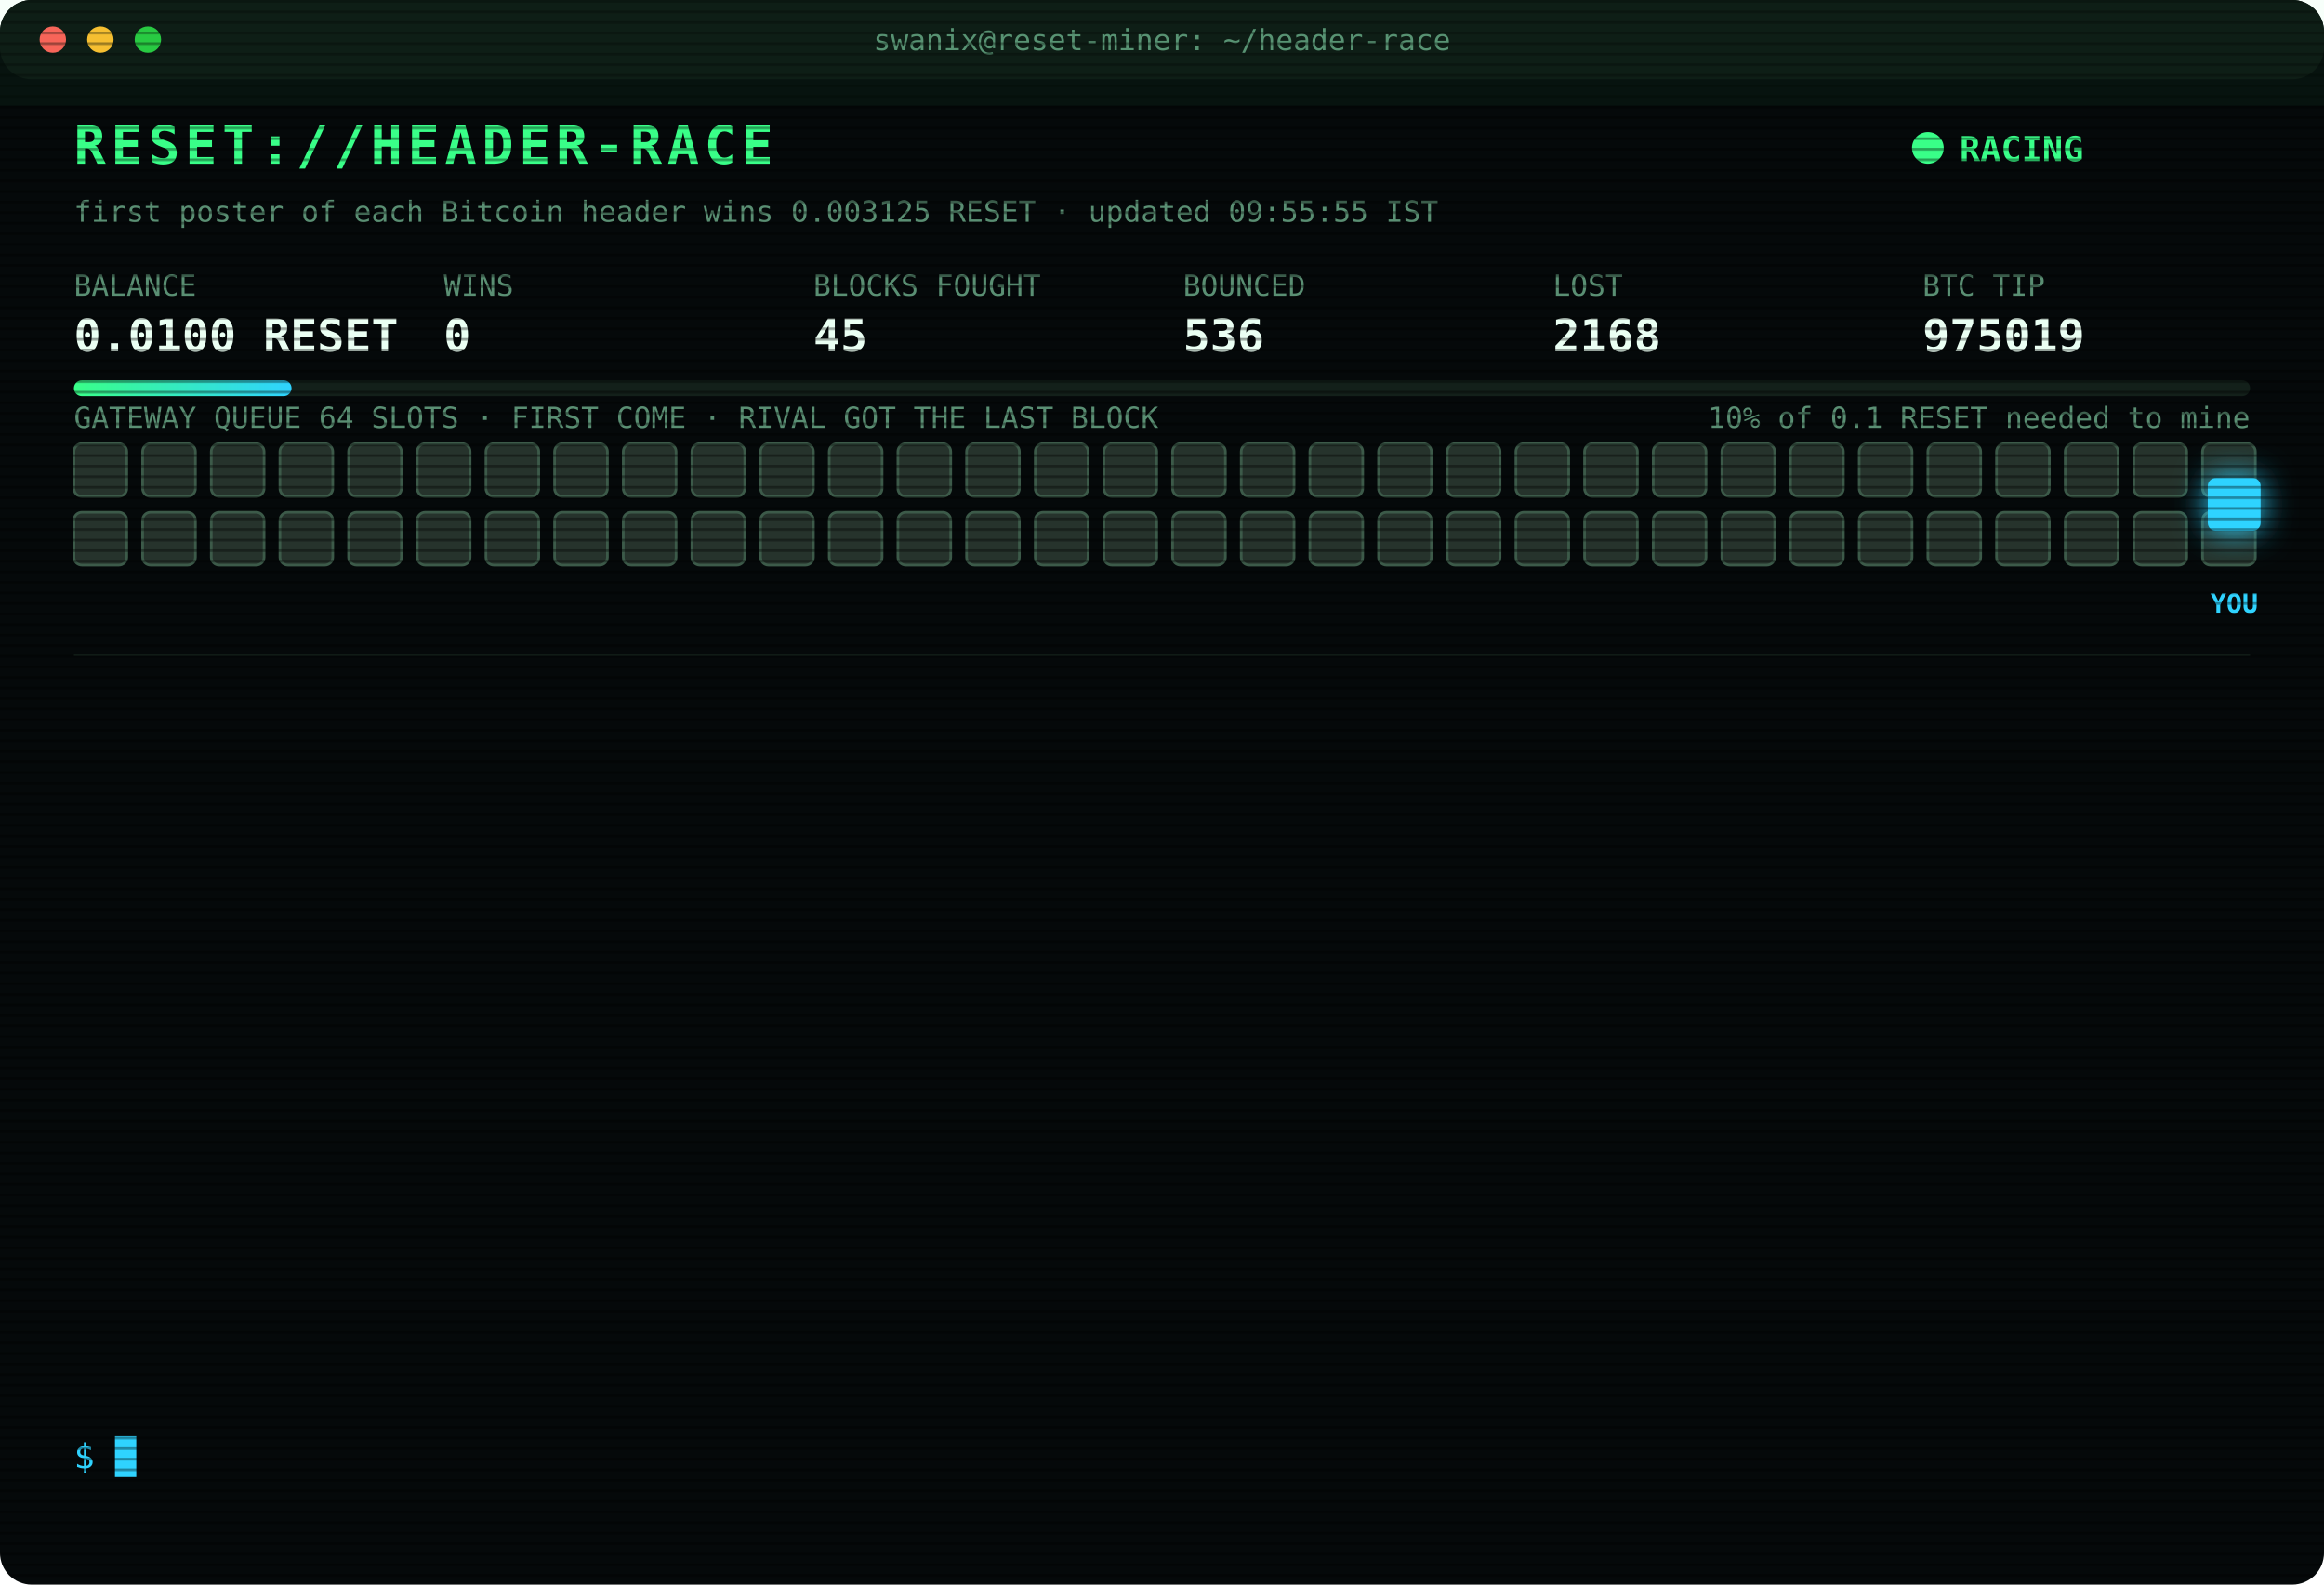
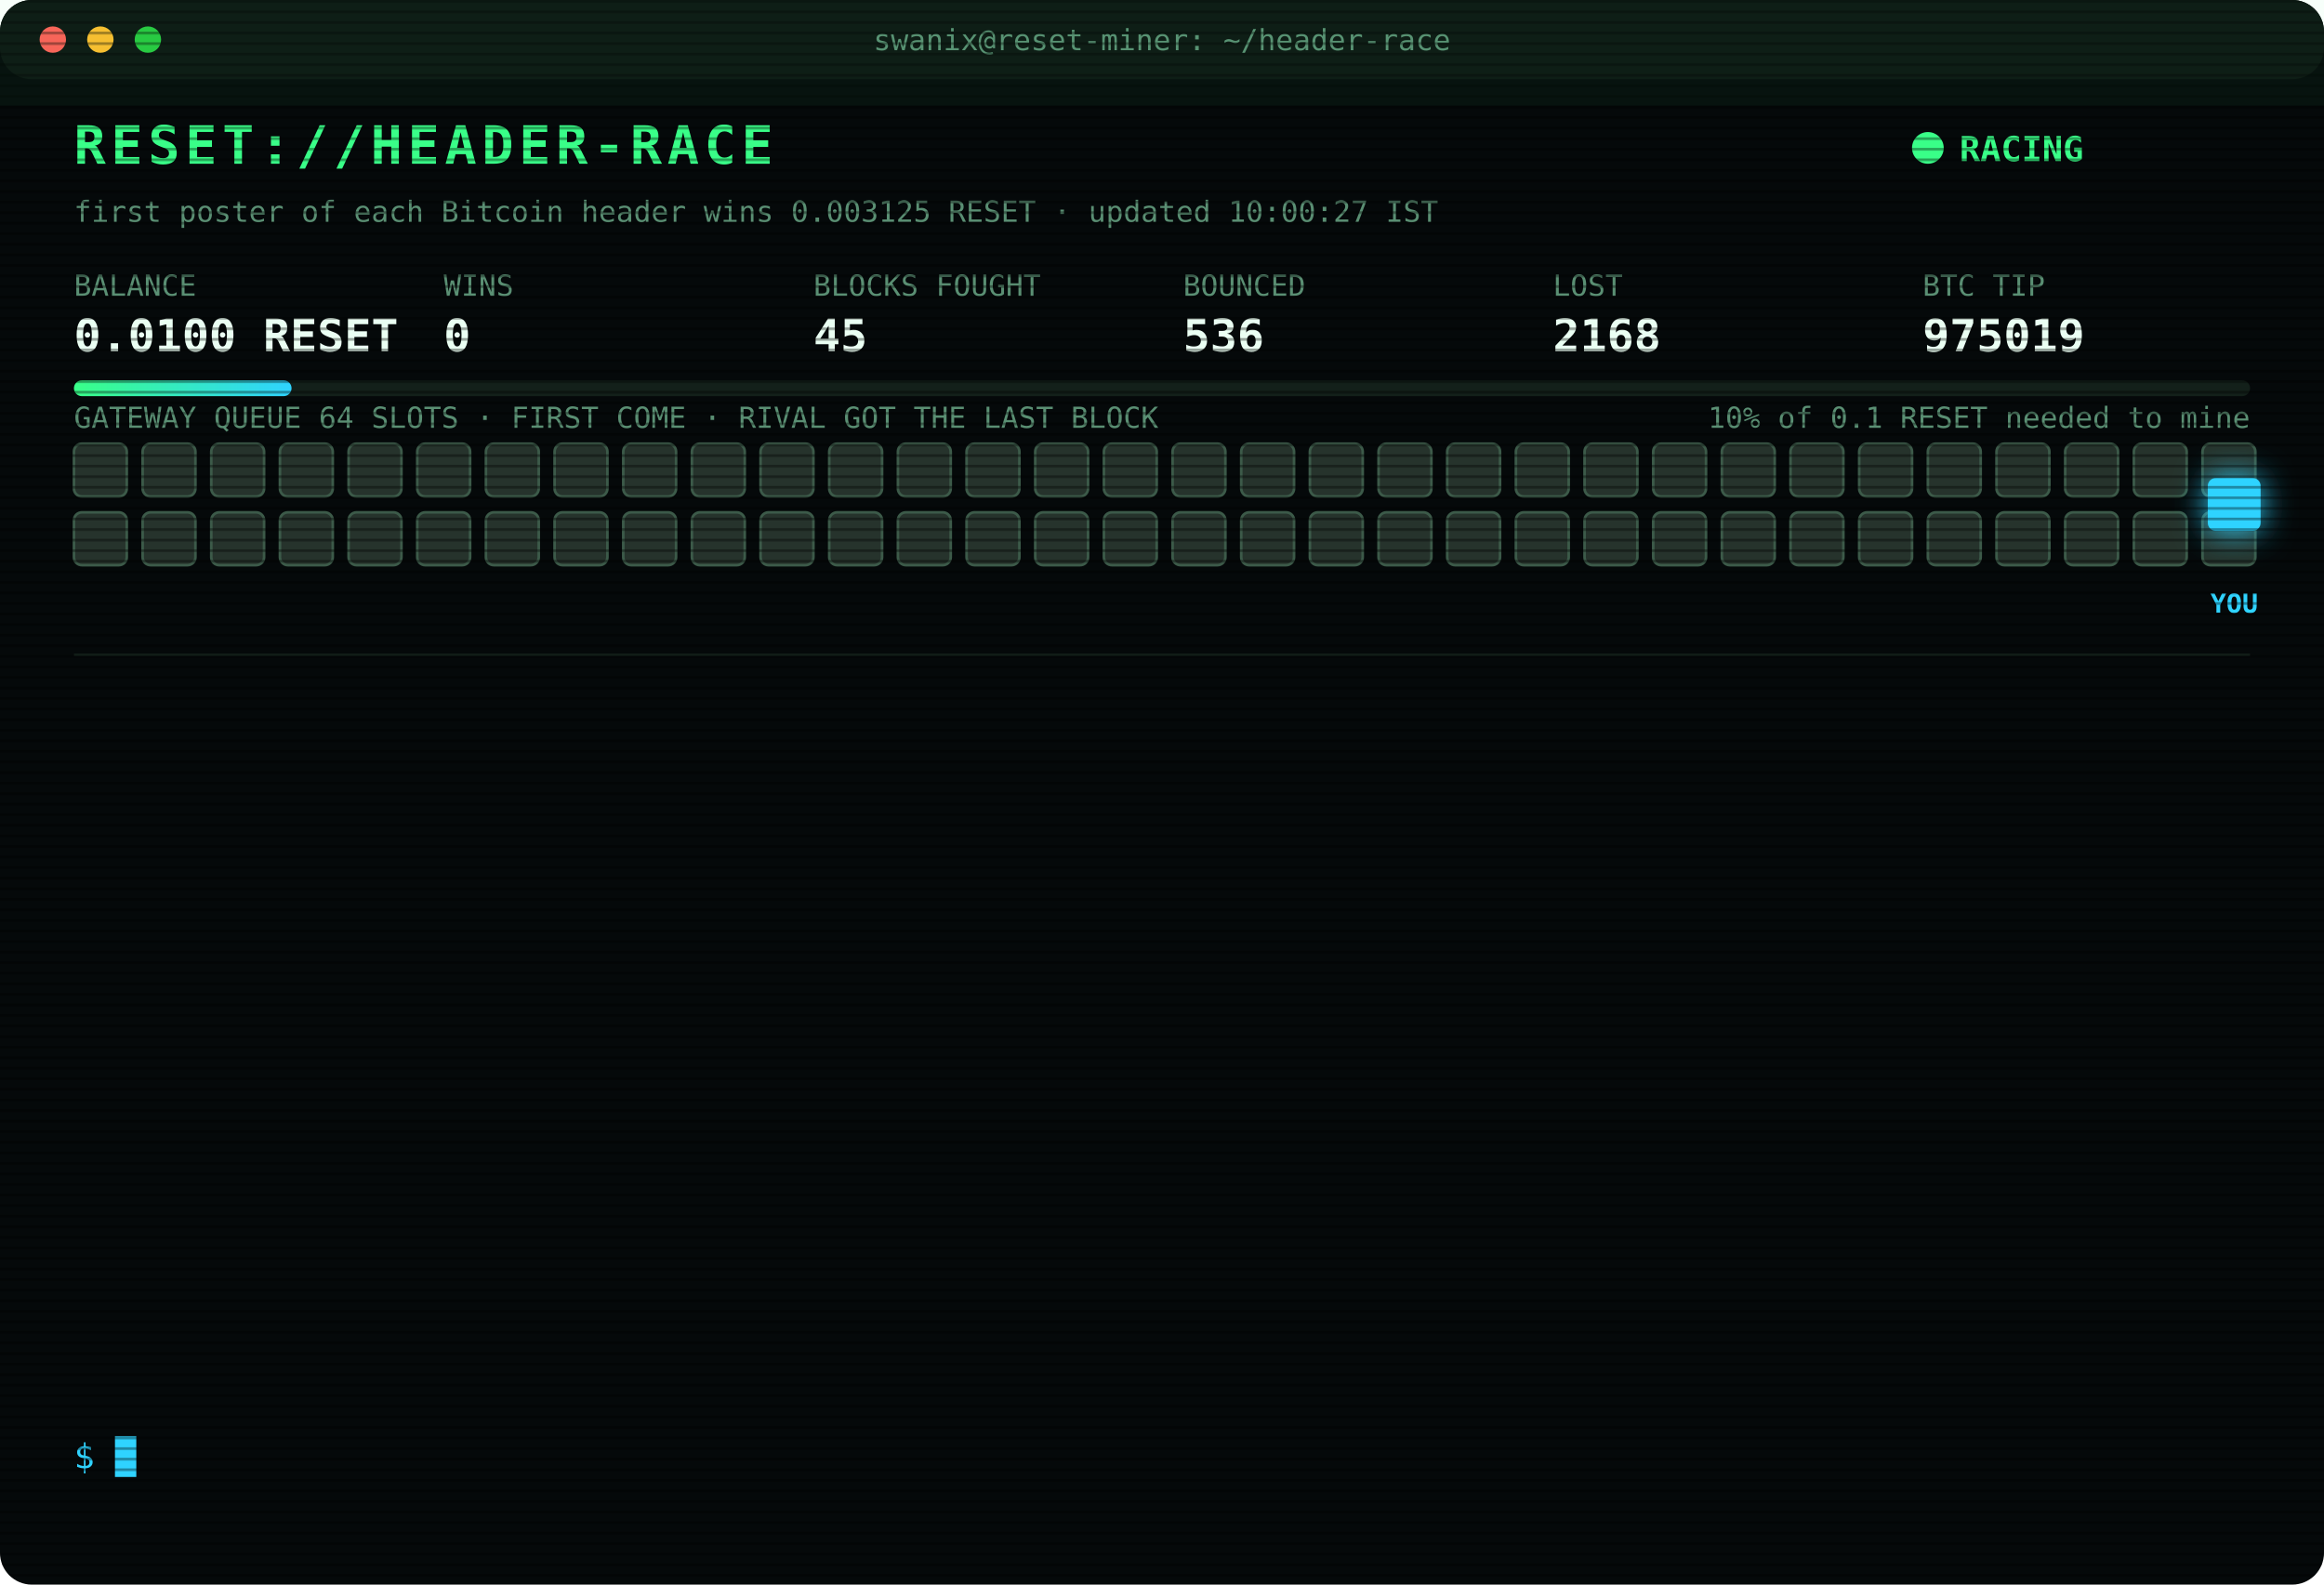
<svg xmlns="http://www.w3.org/2000/svg" width="880" height="600" viewBox="0 0 880 600" font-family="ui-monospace,SFMono-Regular,Menlo,Consolas,monospace">
  <style>
text{font-size:13px;fill:#7CFFB2}
.title{font-size:20px;font-weight:700;fill:#39FF88;letter-spacing:2px;animation:glitch 3s infinite steps(1)}
.sub{fill:#2fd3ff}.k{fill:#5a8f73;font-size:11px}.v{font-size:17px;font-weight:700;fill:#eafff3}
.ts{fill:#3f6b56}.boot{fill:#2fd3ff}.dim{fill:#5a8f73}.bad{fill:#ff4d6d}.warn{fill:#ffd23f}.mag{fill:#ff5cf0}.win{fill:#39FF88;font-weight:700}
.tag{font-size:10px;fill:#2fd3ff;font-weight:700}
.rival{fill:#26332c;stroke:#3c5a49;animation:jam 1.2s infinite alternate}
.idle{fill:#141c18;stroke:#22302a;animation:breathe 4s infinite}
.me{fill:#2fd3ff;filter:drop-shadow(0 0 6px #2fd3ff)}
.hover{animation:nudge 1.1s infinite ease-in-out}.bounce{animation:kick 1.4s infinite}
.ln{opacity:0;animation:in .4s forwards}
.cur{animation:blink 1s infinite steps(1)}
.scan{animation:scan 6s infinite linear}
.led{animation:blink 1.4s infinite}
@keyframes in{from{opacity:0;transform:translateX(-6px)}to{opacity:1;transform:none}}
@keyframes blink{50%{opacity:0}}
@keyframes jam{to{fill:#33463b}}
@keyframes breathe{50%{opacity:.4}}
@keyframes nudge{50%{transform:translateX(-10px)}}
@keyframes kick{0%,100%{transform:none}30%{transform:translateX(-14px)}55%{transform:translateX(10px) translateY(-6px)}}
@keyframes glitch{0%,92%{transform:none}93%{transform:translateX(2px);fill:#ff4d6d}95%{transform:translateX(-2px);fill:#2fd3ff}97%{transform:none}}
@keyframes scan{from{transform:translateY(-40px)}to{transform:translateY(600px)}}
</style>
  <defs>
    <pattern id="sl" width="4" height="4" patternUnits="userSpaceOnUse">
      <rect width="4" height="1" fill="#000" opacity=".35" />
    </pattern>
    <linearGradient id="bar">
      <stop offset="0" stop-color="#39FF88" />
      <stop offset="1" stop-color="#2fd3ff" />
    </linearGradient>
  </defs>
  <rect width="880" height="600" rx="12" fill="#05090a" />
  <rect width="880" height="30" rx="12" fill="#0d1512" />
  <circle cx="20" cy="15" r="5" fill="#ff5f57" />
  <circle cx="38" cy="15" r="5" fill="#febc2e" />
  <circle cx="56" cy="15" r="5" fill="#28c840" />
  <text x="440" y="19" text-anchor="middle" class="k">swanix@reset-miner: ~/header-race</text>
  <text x="28" y="62" class="title">RESET://HEADER-RACE</text>
  <circle class="led" cx="730" cy="56" r="6" fill="#39FF88" />
  <text x="742" y="61" class="win">RACING</text>
-   <text x="28" y="84" class="k">first poster of each Bitcoin header wins 0.003125 RESET · updated 09:55:55 IST</text>
+   <text x="28" y="84" class="k">first poster of each Bitcoin header wins 0.003125 RESET · updated 10:00:27 IST</text>
  <text x="28" y="112" class="k">BALANCE</text>
  <text x="28" y="133" class="v">0.0100 RESET</text>
  <text x="168" y="112" class="k">WINS</text>
  <text x="168" y="133" class="v">0</text>
  <text x="308" y="112" class="k">BLOCKS FOUGHT</text>
  <text x="308" y="133" class="v">45</text>
  <text x="448" y="112" class="k">BOUNCED</text>
  <text x="448" y="133" class="v">536</text>
  <text x="588" y="112" class="k">LOST</text>
  <text x="588" y="133" class="v">2168</text>
  <text x="728" y="112" class="k">BTC TIP</text>
  <text x="728" y="133" class="v">975019</text>
  <rect x="28" y="144" width="824" height="6" rx="3" fill="#13201a" />
  <rect x="28" y="144" width="82.4" height="6" rx="3" fill="url(#bar)" />
  <text x="852" y="162" text-anchor="end" class="k">10% of 0.1 RESET needed to mine</text>
  <text x="28" y="162" class="k">GATEWAY QUEUE 64 SLOTS · FIRST COME · RIVAL GOT THE LAST BLOCK</text>
  <rect class="rival" x="28" y="168" width="20" height="20" rx="3" style="animation-delay:0.00s" />
  <rect class="rival" x="54" y="168" width="20" height="20" rx="3" style="animation-delay:0.05s" />
  <rect class="rival" x="80" y="168" width="20" height="20" rx="3" style="animation-delay:0.10s" />
  <rect class="rival" x="106" y="168" width="20" height="20" rx="3" style="animation-delay:0.15s" />
  <rect class="rival" x="132" y="168" width="20" height="20" rx="3" style="animation-delay:0.20s" />
  <rect class="rival" x="158" y="168" width="20" height="20" rx="3" style="animation-delay:0.25s" />
  <rect class="rival" x="184" y="168" width="20" height="20" rx="3" style="animation-delay:0.30s" />
  <rect class="rival" x="210" y="168" width="20" height="20" rx="3" style="animation-delay:0.35s" />
  <rect class="rival" x="236" y="168" width="20" height="20" rx="3" style="animation-delay:0.40s" />
  <rect class="rival" x="262" y="168" width="20" height="20" rx="3" style="animation-delay:0.45s" />
  <rect class="rival" x="288" y="168" width="20" height="20" rx="3" style="animation-delay:0.50s" />
  <rect class="rival" x="314" y="168" width="20" height="20" rx="3" style="animation-delay:0.55s" />
  <rect class="rival" x="340" y="168" width="20" height="20" rx="3" style="animation-delay:0.60s" />
  <rect class="rival" x="366" y="168" width="20" height="20" rx="3" style="animation-delay:0.65s" />
  <rect class="rival" x="392" y="168" width="20" height="20" rx="3" style="animation-delay:0.70s" />
  <rect class="rival" x="418" y="168" width="20" height="20" rx="3" style="animation-delay:0.75s" />
  <rect class="rival" x="444" y="168" width="20" height="20" rx="3" style="animation-delay:0.80s" />
  <rect class="rival" x="470" y="168" width="20" height="20" rx="3" style="animation-delay:0.85s" />
  <rect class="rival" x="496" y="168" width="20" height="20" rx="3" style="animation-delay:0.90s" />
  <rect class="rival" x="522" y="168" width="20" height="20" rx="3" style="animation-delay:0.95s" />
  <rect class="rival" x="548" y="168" width="20" height="20" rx="3" style="animation-delay:1.00s" />
  <rect class="rival" x="574" y="168" width="20" height="20" rx="3" style="animation-delay:1.05s" />
  <rect class="rival" x="600" y="168" width="20" height="20" rx="3" style="animation-delay:1.10s" />
  <rect class="rival" x="626" y="168" width="20" height="20" rx="3" style="animation-delay:1.15s" />
  <rect class="rival" x="652" y="168" width="20" height="20" rx="3" style="animation-delay:1.20s" />
  <rect class="rival" x="678" y="168" width="20" height="20" rx="3" style="animation-delay:1.25s" />
  <rect class="rival" x="704" y="168" width="20" height="20" rx="3" style="animation-delay:1.30s" />
  <rect class="rival" x="730" y="168" width="20" height="20" rx="3" style="animation-delay:1.35s" />
  <rect class="rival" x="756" y="168" width="20" height="20" rx="3" style="animation-delay:1.40s" />
  <rect class="rival" x="782" y="168" width="20" height="20" rx="3" style="animation-delay:1.45s" />
  <rect class="rival" x="808" y="168" width="20" height="20" rx="3" style="animation-delay:1.50s" />
  <rect class="rival" x="834" y="168" width="20" height="20" rx="3" style="animation-delay:1.55s" />
  <rect class="rival" x="28" y="194" width="20" height="20" rx="3" style="animation-delay:1.60s" />
  <rect class="rival" x="54" y="194" width="20" height="20" rx="3" style="animation-delay:1.65s" />
  <rect class="rival" x="80" y="194" width="20" height="20" rx="3" style="animation-delay:1.70s" />
  <rect class="rival" x="106" y="194" width="20" height="20" rx="3" style="animation-delay:1.75s" />
  <rect class="rival" x="132" y="194" width="20" height="20" rx="3" style="animation-delay:1.80s" />
  <rect class="rival" x="158" y="194" width="20" height="20" rx="3" style="animation-delay:1.85s" />
  <rect class="rival" x="184" y="194" width="20" height="20" rx="3" style="animation-delay:1.90s" />
  <rect class="rival" x="210" y="194" width="20" height="20" rx="3" style="animation-delay:1.95s" />
  <rect class="rival" x="236" y="194" width="20" height="20" rx="3" style="animation-delay:2.00s" />
  <rect class="rival" x="262" y="194" width="20" height="20" rx="3" style="animation-delay:2.05s" />
  <rect class="rival" x="288" y="194" width="20" height="20" rx="3" style="animation-delay:2.10s" />
  <rect class="rival" x="314" y="194" width="20" height="20" rx="3" style="animation-delay:2.15s" />
  <rect class="rival" x="340" y="194" width="20" height="20" rx="3" style="animation-delay:2.20s" />
  <rect class="rival" x="366" y="194" width="20" height="20" rx="3" style="animation-delay:2.25s" />
  <rect class="rival" x="392" y="194" width="20" height="20" rx="3" style="animation-delay:2.30s" />
  <rect class="rival" x="418" y="194" width="20" height="20" rx="3" style="animation-delay:2.35s" />
  <rect class="rival" x="444" y="194" width="20" height="20" rx="3" style="animation-delay:2.40s" />
  <rect class="rival" x="470" y="194" width="20" height="20" rx="3" style="animation-delay:2.45s" />
  <rect class="rival" x="496" y="194" width="20" height="20" rx="3" style="animation-delay:2.50s" />
  <rect class="rival" x="522" y="194" width="20" height="20" rx="3" style="animation-delay:2.55s" />
  <rect class="rival" x="548" y="194" width="20" height="20" rx="3" style="animation-delay:2.60s" />
  <rect class="rival" x="574" y="194" width="20" height="20" rx="3" style="animation-delay:2.65s" />
  <rect class="rival" x="600" y="194" width="20" height="20" rx="3" style="animation-delay:2.70s" />
  <rect class="rival" x="626" y="194" width="20" height="20" rx="3" style="animation-delay:2.75s" />
  <rect class="rival" x="652" y="194" width="20" height="20" rx="3" style="animation-delay:2.80s" />
  <rect class="rival" x="678" y="194" width="20" height="20" rx="3" style="animation-delay:2.85s" />
  <rect class="rival" x="704" y="194" width="20" height="20" rx="3" style="animation-delay:2.90s" />
  <rect class="rival" x="730" y="194" width="20" height="20" rx="3" style="animation-delay:2.95s" />
  <rect class="rival" x="756" y="194" width="20" height="20" rx="3" style="animation-delay:3.00s" />
  <rect class="rival" x="782" y="194" width="20" height="20" rx="3" style="animation-delay:3.05s" />
  <rect class="rival" x="808" y="194" width="20" height="20" rx="3" style="animation-delay:3.10s" />
  <rect class="rival" x="834" y="194" width="20" height="20" rx="3" style="animation-delay:3.15s" />
  <g class="hover">
    <rect class="me" x="836" y="181" width="20" height="20" rx="3" />
    <text class="tag" x="846" y="232" text-anchor="middle">YOU</text>
  </g>
  <line x1="28" x2="852" y1="248" y2="248" stroke="#13201a" />
  <g class="ln" style="animation-delay:0.40s">
    <text x="28" y="270" class="ts">05:55:06</text>
    <text x="104" y="270" class="bad">[LOST] #975007 taken by a rival miner</text>
  </g>
  <g class="ln" style="animation-delay:0.65s">
    <text x="28" y="292" class="ts">06:01:42</text>
    <text x="104" y="292" class="bad">[LOST] #975008 taken by a rival miner</text>
  </g>
  <g class="ln" style="animation-delay:0.90s">
    <text x="28" y="314" class="ts">06:04:16</text>
    <text x="104" y="314" class="bad">[LOST] #975009 taken by a rival miner</text>
  </g>
  <g class="ln" style="animation-delay:1.15s">
    <text x="28" y="336" class="ts">06:06:37</text>
    <text x="104" y="336" class="bad">[LOST] #975010 taken by a rival miner</text>
  </g>
  <g class="ln" style="animation-delay:1.40s">
    <text x="28" y="358" class="ts">06:17:14</text>
    <text x="104" y="358" class="bad">[LOST] #975011 taken by a rival miner</text>
  </g>
  <g class="ln" style="animation-delay:1.65s">
    <text x="28" y="380" class="ts">07:06:28</text>
    <text x="104" y="380" class="bad">[LOST] #975012 taken by a rival miner</text>
  </g>
  <g class="ln" style="animation-delay:1.90s">
    <text x="28" y="402" class="ts">07:38:31</text>
    <text x="104" y="402" class="bad">[LOST] #975013 taken by a rival miner</text>
  </g>
  <g class="ln" style="animation-delay:2.15s">
    <text x="28" y="424" class="ts">07:45:18</text>
    <text x="104" y="424" class="bad">[LOST] #975014 taken by a rival miner</text>
  </g>
  <g class="ln" style="animation-delay:2.40s">
    <text x="28" y="446" class="ts">08:15:28</text>
    <text x="104" y="446" class="bad">[LOST] #975015 taken by a rival miner</text>
  </g>
  <g class="ln" style="animation-delay:2.65s">
    <text x="28" y="468" class="ts">08:44:57</text>
    <text x="104" y="468" class="bad">[LOST] #975016 taken by a rival miner</text>
  </g>
  <g class="ln" style="animation-delay:2.90s">
    <text x="28" y="490" class="ts">08:50:30</text>
    <text x="104" y="490" class="bad">[LOST] #975017 taken by a rival miner</text>
  </g>
  <g class="ln" style="animation-delay:3.15s">
    <text x="28" y="512" class="ts">09:17:38</text>
    <text x="104" y="512" class="bad">[LOST] #975018 taken by a rival miner</text>
  </g>
  <g class="ln" style="animation-delay:3.40s">
    <text x="28" y="534" class="ts">09:55:55</text>
    <text x="104" y="534" class="bad">[LOST] #975019 taken by a rival miner</text>
  </g>
  <text x="28" y="556" class="sub">$ <tspan class="cur">█</tspan>
  </text>
  <rect width="880" height="600" rx="12" fill="url(#sl)" pointer-events="none" />
  <rect class="scan" width="880" height="40" fill="#39FF88" opacity=".04" />
</svg>
